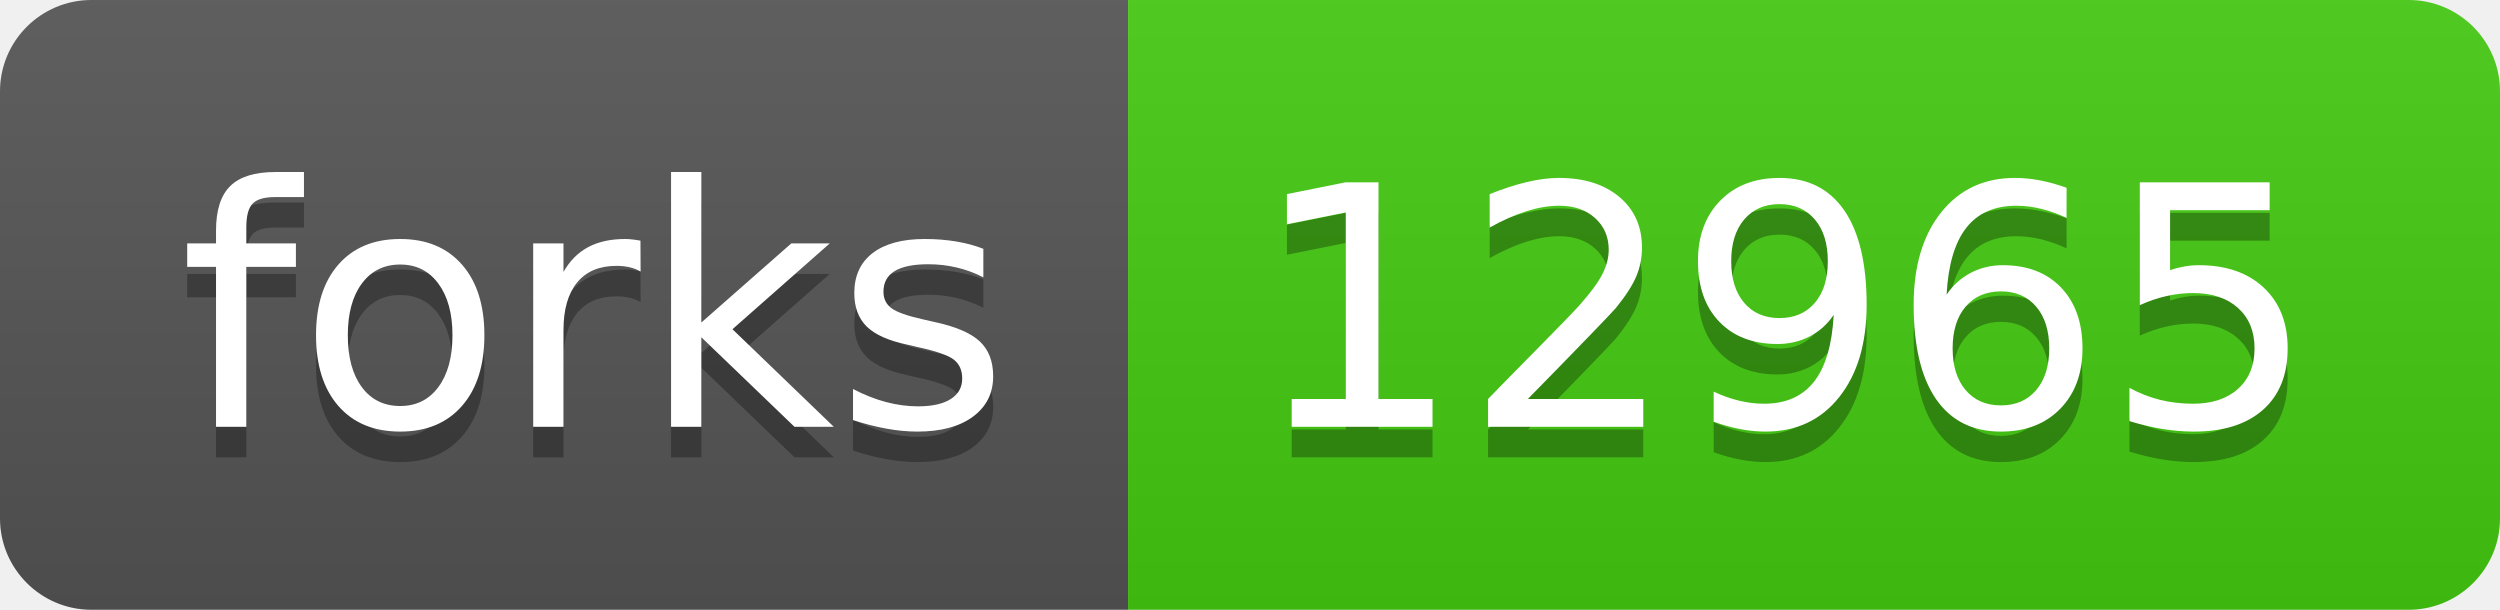
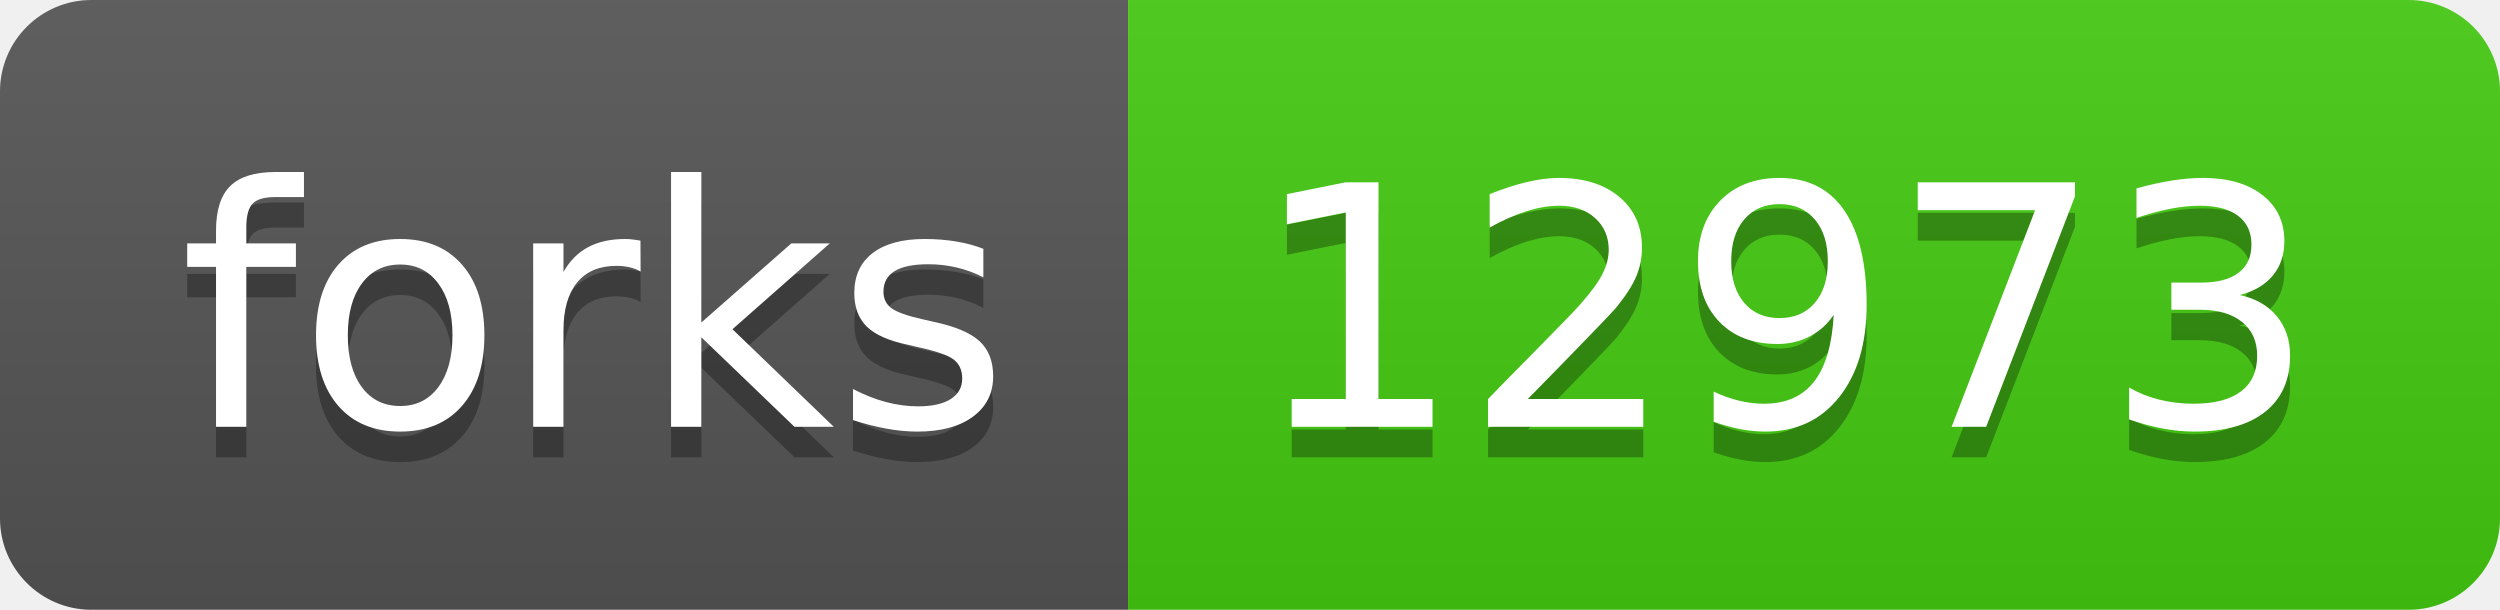
- <svg xmlns="http://www.w3.org/2000/svg" width="82" height="20" role="img" aria-label="forks: 12965">
+ <svg xmlns="http://www.w3.org/2000/svg" width="82" height="20" role="img" aria-label="forks: 12973">
  <linearGradient id="s" x2="0" y2="100%">
    <stop offset="0" stop-color="#bbb" stop-opacity=".1" />
    <stop offset="1" stop-opacity=".1" />
  </linearGradient>
  <clipPath id="r">
    <rect width="82" height="20" rx="3" fill="#fff" />
  </clipPath>
  <g clip-path="url(#r)">
    <rect width="37" height="20" fill="#555" />
    <rect x="37" width="45" height="20" fill="#4c1" />
    <rect width="82" height="20" fill="url(#s)" />
  </g>
  <g fill="#fff" text-anchor="middle" font-family="Verdana,Geneva,DejaVu Sans,sans-serif" text-rendering="geometricPrecision" font-size="110">
    <text aria-hidden="true" x="195" y="150" fill="#010101" fill-opacity=".3" transform="scale(.1)" textLength="270">forks</text>
    <text x="195" y="140" transform="scale(.1)" fill="#fff" textLength="270">forks</text>
-     <text aria-hidden="true" x="585" y="150" fill="#010101" fill-opacity=".3" transform="scale(.1)" textLength="350">12965</text>
-     <text x="585" y="140" transform="scale(.1)" fill="#fff" textLength="350">12965</text>
+     <text aria-hidden="true" x="585" y="150" fill="#010101" fill-opacity=".3" transform="scale(.1)" textLength="350">12973</text>
+     <text x="585" y="140" transform="scale(.1)" fill="#fff" textLength="350">12973</text>
  </g>
</svg>
